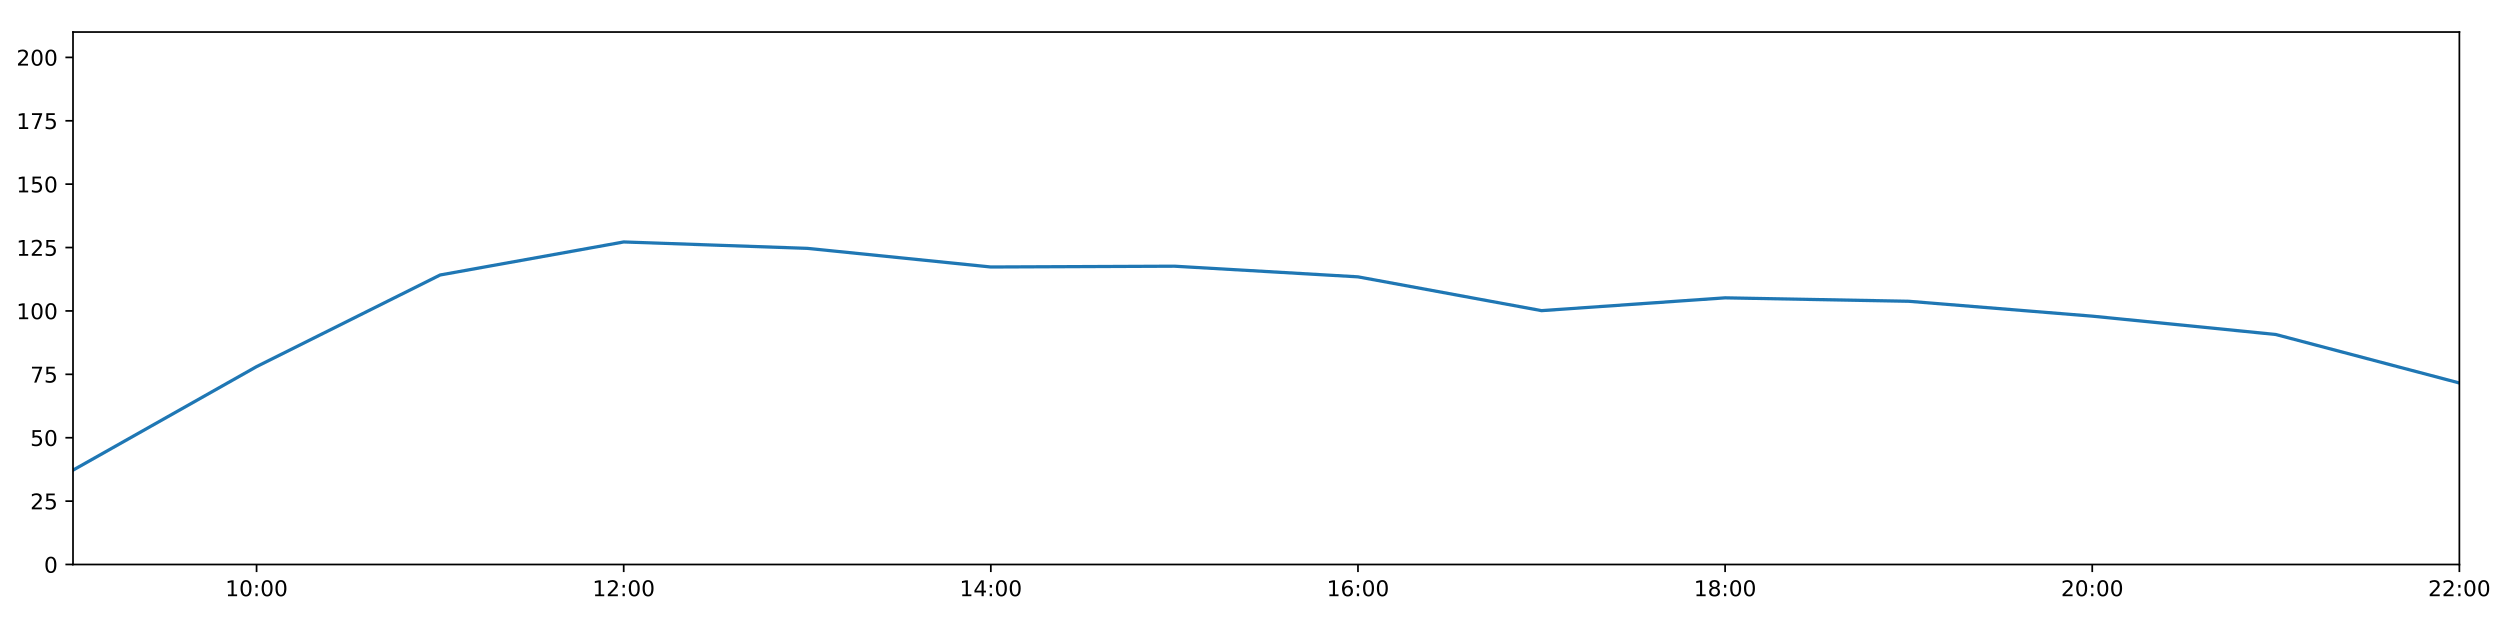
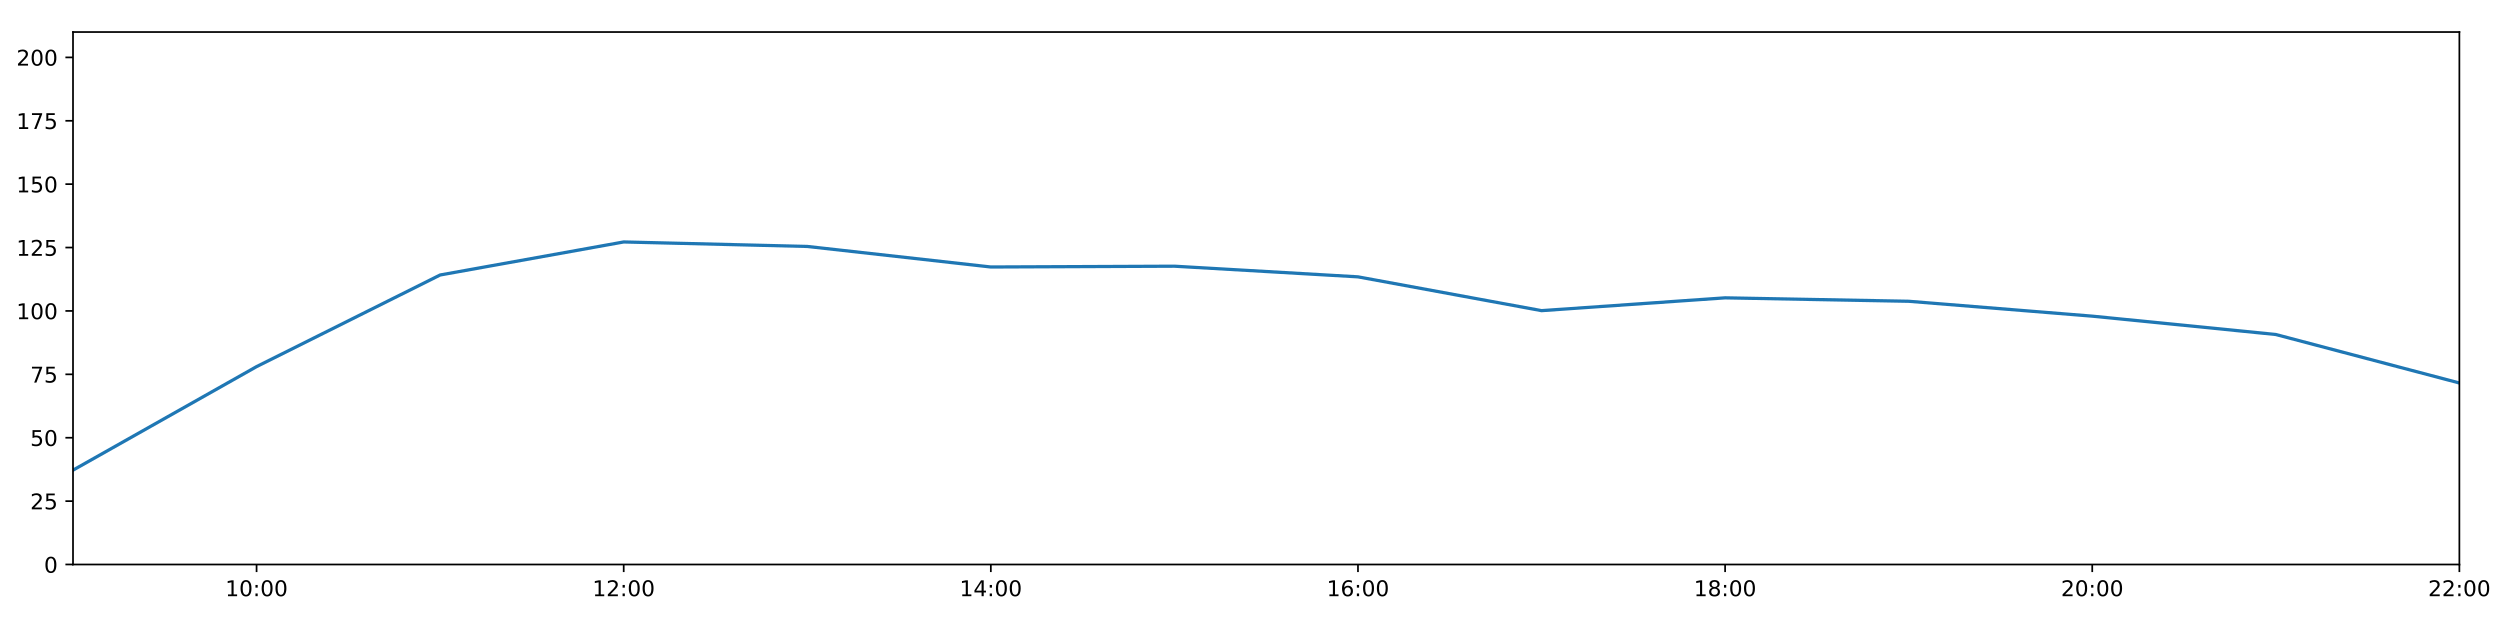
<svg xmlns="http://www.w3.org/2000/svg" xmlns:xlink="http://www.w3.org/1999/xlink" height="288pt" version="1.1" viewBox="0 0 1152 288" width="1152pt">
  <defs>
    <style type="text/css">
*{stroke-linecap:butt;stroke-linejoin:round;}
  </style>
  </defs>
  <g id="figure_1">
    <g id="patch_1">
      <path d="M 0 288  L 1152 288  L 1152 0  L 0 0  z " style="fill:#ffffff;" />
    </g>
    <g id="axes_1">
      <g id="patch_2">
        <path d="M 33.64 260.12  L 1133.28 260.12  L 1133.28 14.76  L 33.64 14.76  z " style="fill:#ffffff;" />
      </g>
      <g id="matplotlib.axis_1">
        <g id="xtick_1">
          <g id="line2d_1">
            <defs>
-               <path d="M 0 0  L 0 3.5  " id="mc931e190c2" style="stroke:#000000;stroke-width:0.8;" />
-             </defs>
-             <g>
-               <use style="stroke:#000000;stroke-width:0.8;" x="118.228" xlink:href="#mc931e190c2" y="260.12" />
+               <path d="M 0 0  L 0 3.5  " id="mc6458df3ff" style="stroke:#000000;stroke-width:0.8;" />
+             </defs>
+             <g>
+               <use style="stroke:#000000;stroke-width:0.8;" x="118.228" xlink:href="#mc6458df3ff" y="260.12" />
            </g>
          </g>
          <g id="text_1">
            <defs>
              <path d="M 12.406 8.297  L 28.516 8.297  L 28.516 63.922  L 10.984 60.406  L 10.984 69.391  L 28.422 72.906  L 38.281 72.906  L 38.281 8.297  L 54.391 8.297  L 54.391 0  L 12.406 0  z " id="DejaVuSans-49" />
              <path d="M 31.781 66.406  Q 24.172 66.406 20.328 58.906  Q 16.5 51.422 16.5 36.375  Q 16.5 21.391 20.328 13.891  Q 24.172 6.391 31.781 6.391  Q 39.453 6.391 43.281 13.891  Q 47.125 21.391 47.125 36.375  Q 47.125 51.422 43.281 58.906  Q 39.453 66.406 31.781 66.406  z M 31.781 74.219  Q 44.047 74.219 50.516 64.516  Q 56.984 54.828 56.984 36.375  Q 56.984 17.969 50.516 8.266  Q 44.047 -1.422 31.781 -1.422  Q 19.531 -1.422 13.062 8.266  Q 6.594 17.969 6.594 36.375  Q 6.594 54.828 13.062 64.516  Q 19.531 74.219 31.781 74.219  z " id="DejaVuSans-48" />
              <path d="M 11.719 12.406  L 22.016 12.406  L 22.016 0  L 11.719 0  z M 11.719 51.703  L 22.016 51.703  L 22.016 39.312  L 11.719 39.312  z " id="DejaVuSans-58" />
            </defs>
            <g transform="translate(103.8183 274.7184)scale(0.1 -0.1)">
              <use xlink:href="#DejaVuSans-49" />
              <use x="63.623" xlink:href="#DejaVuSans-48" />
              <use x="127.246" xlink:href="#DejaVuSans-58" />
              <use x="160.938" xlink:href="#DejaVuSans-48" />
              <use x="224.561" xlink:href="#DejaVuSans-48" />
            </g>
          </g>
        </g>
        <g id="xtick_2">
          <g id="line2d_2">
            <g>
-               <use style="stroke:#000000;stroke-width:0.8;" x="287.403" xlink:href="#mc931e190c2" y="260.12" />
+               <use style="stroke:#000000;stroke-width:0.8;" x="287.403" xlink:href="#mc6458df3ff" y="260.12" />
            </g>
          </g>
          <g id="text_2">
            <defs>
              <path d="M 19.188 8.297  L 53.609 8.297  L 53.609 0  L 7.328 0  L 7.328 8.297  Q 12.938 14.109 22.625 23.891  Q 32.328 33.688 34.812 36.531  Q 39.547 41.844 41.422 45.531  Q 43.312 49.219 43.312 52.781  Q 43.312 58.594 39.234 62.25  Q 35.156 65.922 28.609 65.922  Q 23.969 65.922 18.812 64.312  Q 13.672 62.703 7.812 59.422  L 7.812 69.391  Q 13.766 71.781 18.938 73  Q 24.125 74.219 28.422 74.219  Q 39.75 74.219 46.484 68.547  Q 53.219 62.891 53.219 53.422  Q 53.219 48.922 51.531 44.891  Q 49.859 40.875 45.406 35.406  Q 44.188 33.984 37.641 27.219  Q 31.109 20.453 19.188 8.297  z " id="DejaVuSans-50" />
            </defs>
            <g transform="translate(272.9937 274.7184)scale(0.1 -0.1)">
              <use xlink:href="#DejaVuSans-49" />
              <use x="63.623" xlink:href="#DejaVuSans-50" />
              <use x="127.246" xlink:href="#DejaVuSans-58" />
              <use x="160.938" xlink:href="#DejaVuSans-48" />
              <use x="224.561" xlink:href="#DejaVuSans-48" />
            </g>
          </g>
        </g>
        <g id="xtick_3">
          <g id="line2d_3">
            <g>
-               <use style="stroke:#000000;stroke-width:0.8;" x="456.578" xlink:href="#mc931e190c2" y="260.12" />
+               <use style="stroke:#000000;stroke-width:0.8;" x="456.578" xlink:href="#mc6458df3ff" y="260.12" />
            </g>
          </g>
          <g id="text_3">
            <defs>
              <path d="M 37.797 64.312  L 12.891 25.391  L 37.797 25.391  z M 35.203 72.906  L 47.609 72.906  L 47.609 25.391  L 58.016 25.391  L 58.016 17.188  L 47.609 17.188  L 47.609 0  L 37.797 0  L 37.797 17.188  L 4.891 17.188  L 4.891 26.703  z " id="DejaVuSans-52" />
            </defs>
            <g transform="translate(442.1691 274.7184)scale(0.1 -0.1)">
              <use xlink:href="#DejaVuSans-49" />
              <use x="63.623" xlink:href="#DejaVuSans-52" />
              <use x="127.246" xlink:href="#DejaVuSans-58" />
              <use x="160.938" xlink:href="#DejaVuSans-48" />
              <use x="224.561" xlink:href="#DejaVuSans-48" />
            </g>
          </g>
        </g>
        <g id="xtick_4">
          <g id="line2d_4">
            <g>
-               <use style="stroke:#000000;stroke-width:0.8;" x="625.754" xlink:href="#mc931e190c2" y="260.12" />
+               <use style="stroke:#000000;stroke-width:0.8;" x="625.754" xlink:href="#mc6458df3ff" y="260.12" />
            </g>
          </g>
          <g id="text_4">
            <defs>
              <path d="M 33.016 40.375  Q 26.375 40.375 22.484 35.828  Q 18.609 31.297 18.609 23.391  Q 18.609 15.531 22.484 10.953  Q 26.375 6.391 33.016 6.391  Q 39.656 6.391 43.531 10.953  Q 47.406 15.531 47.406 23.391  Q 47.406 31.297 43.531 35.828  Q 39.656 40.375 33.016 40.375  z M 52.594 71.297  L 52.594 62.312  Q 48.875 64.062 45.094 64.984  Q 41.312 65.922 37.594 65.922  Q 27.828 65.922 22.672 59.328  Q 17.531 52.734 16.797 39.406  Q 19.672 43.656 24.016 45.922  Q 28.375 48.188 33.594 48.188  Q 44.578 48.188 50.953 41.516  Q 57.328 34.859 57.328 23.391  Q 57.328 12.156 50.688 5.359  Q 44.047 -1.422 33.016 -1.422  Q 20.359 -1.422 13.672 8.266  Q 6.984 17.969 6.984 36.375  Q 6.984 53.656 15.188 63.938  Q 23.391 74.219 37.203 74.219  Q 40.922 74.219 44.703 73.484  Q 48.484 72.75 52.594 71.297  z " id="DejaVuSans-54" />
            </defs>
            <g transform="translate(611.3445 274.7184)scale(0.1 -0.1)">
              <use xlink:href="#DejaVuSans-49" />
              <use x="63.623" xlink:href="#DejaVuSans-54" />
              <use x="127.246" xlink:href="#DejaVuSans-58" />
              <use x="160.938" xlink:href="#DejaVuSans-48" />
              <use x="224.561" xlink:href="#DejaVuSans-48" />
            </g>
          </g>
        </g>
        <g id="xtick_5">
          <g id="line2d_5">
            <g>
-               <use style="stroke:#000000;stroke-width:0.8;" x="794.929" xlink:href="#mc931e190c2" y="260.12" />
+               <use style="stroke:#000000;stroke-width:0.8;" x="794.929" xlink:href="#mc6458df3ff" y="260.12" />
            </g>
          </g>
          <g id="text_5">
            <defs>
              <path d="M 31.781 34.625  Q 24.75 34.625 20.719 30.859  Q 16.703 27.094 16.703 20.516  Q 16.703 13.922 20.719 10.156  Q 24.75 6.391 31.781 6.391  Q 38.812 6.391 42.859 10.172  Q 46.922 13.969 46.922 20.516  Q 46.922 27.094 42.891 30.859  Q 38.875 34.625 31.781 34.625  z M 21.922 38.812  Q 15.578 40.375 12.031 44.719  Q 8.5 49.078 8.5 55.328  Q 8.5 64.062 14.719 69.141  Q 20.953 74.219 31.781 74.219  Q 42.672 74.219 48.875 69.141  Q 55.078 64.062 55.078 55.328  Q 55.078 49.078 51.531 44.719  Q 48 40.375 41.703 38.812  Q 48.828 37.156 52.797 32.312  Q 56.781 27.484 56.781 20.516  Q 56.781 9.906 50.312 4.234  Q 43.844 -1.422 31.781 -1.422  Q 19.734 -1.422 13.25 4.234  Q 6.781 9.906 6.781 20.516  Q 6.781 27.484 10.781 32.312  Q 14.797 37.156 21.922 38.812  z M 18.312 54.391  Q 18.312 48.734 21.844 45.562  Q 25.391 42.391 31.781 42.391  Q 38.141 42.391 41.719 45.562  Q 45.312 48.734 45.312 54.391  Q 45.312 60.062 41.719 63.234  Q 38.141 66.406 31.781 66.406  Q 25.391 66.406 21.844 63.234  Q 18.312 60.062 18.312 54.391  z " id="DejaVuSans-56" />
            </defs>
            <g transform="translate(780.5199 274.7184)scale(0.1 -0.1)">
              <use xlink:href="#DejaVuSans-49" />
              <use x="63.623" xlink:href="#DejaVuSans-56" />
              <use x="127.246" xlink:href="#DejaVuSans-58" />
              <use x="160.938" xlink:href="#DejaVuSans-48" />
              <use x="224.561" xlink:href="#DejaVuSans-48" />
            </g>
          </g>
        </g>
        <g id="xtick_6">
          <g id="line2d_6">
            <g>
-               <use style="stroke:#000000;stroke-width:0.8;" x="964.105" xlink:href="#mc931e190c2" y="260.12" />
+               <use style="stroke:#000000;stroke-width:0.8;" x="964.105" xlink:href="#mc6458df3ff" y="260.12" />
            </g>
          </g>
          <g id="text_6">
            <g transform="translate(949.6952 274.7184)scale(0.1 -0.1)">
              <use xlink:href="#DejaVuSans-50" />
              <use x="63.623" xlink:href="#DejaVuSans-48" />
              <use x="127.246" xlink:href="#DejaVuSans-58" />
              <use x="160.938" xlink:href="#DejaVuSans-48" />
              <use x="224.561" xlink:href="#DejaVuSans-48" />
            </g>
          </g>
        </g>
        <g id="xtick_7">
          <g id="line2d_7">
            <g>
-               <use style="stroke:#000000;stroke-width:0.8;" x="1133.28" xlink:href="#mc931e190c2" y="260.12" />
+               <use style="stroke:#000000;stroke-width:0.8;" x="1133.28" xlink:href="#mc6458df3ff" y="260.12" />
            </g>
          </g>
          <g id="text_7">
            <g transform="translate(1118.871 274.7184)scale(0.1 -0.1)">
              <use xlink:href="#DejaVuSans-50" />
              <use x="63.623" xlink:href="#DejaVuSans-50" />
              <use x="127.246" xlink:href="#DejaVuSans-58" />
              <use x="160.938" xlink:href="#DejaVuSans-48" />
              <use x="224.561" xlink:href="#DejaVuSans-48" />
            </g>
          </g>
        </g>
      </g>
      <g id="matplotlib.axis_2">
        <g id="ytick_1">
          <g id="line2d_8">
            <defs>
-               <path d="M 0 0  L -3.5 0  " id="mbdee28bdba" style="stroke:#000000;stroke-width:0.8;" />
-             </defs>
-             <g>
-               <use style="stroke:#000000;stroke-width:0.8;" x="33.64" xlink:href="#mbdee28bdba" y="260.12" />
+               <path d="M 0 0  L -3.5 0  " id="me199918e9e" style="stroke:#000000;stroke-width:0.8;" />
+             </defs>
+             <g>
+               <use style="stroke:#000000;stroke-width:0.8;" x="33.64" xlink:href="#me199918e9e" y="260.12" />
            </g>
          </g>
          <g id="text_8">
            <g transform="translate(20.2775 263.9192)scale(0.1 -0.1)">
              <use xlink:href="#DejaVuSans-48" />
            </g>
          </g>
        </g>
        <g id="ytick_2">
          <g id="line2d_9">
            <g>
-               <use style="stroke:#000000;stroke-width:0.8;" x="33.64" xlink:href="#mbdee28bdba" y="230.91" />
+               <use style="stroke:#000000;stroke-width:0.8;" x="33.64" xlink:href="#me199918e9e" y="230.91" />
            </g>
          </g>
          <g id="text_9">
            <defs>
              <path d="M 10.797 72.906  L 49.516 72.906  L 49.516 64.594  L 19.828 64.594  L 19.828 46.734  Q 21.969 47.469 24.109 47.828  Q 26.266 48.188 28.422 48.188  Q 40.625 48.188 47.75 41.5  Q 54.891 34.812 54.891 23.391  Q 54.891 11.625 47.562 5.094  Q 40.234 -1.422 26.906 -1.422  Q 22.312 -1.422 17.547 -0.641  Q 12.797 0.141 7.719 1.703  L 7.719 11.625  Q 12.109 9.234 16.797 8.062  Q 21.484 6.891 26.703 6.891  Q 35.156 6.891 40.078 11.328  Q 45.016 15.766 45.016 23.391  Q 45.016 31 40.078 35.438  Q 35.156 39.891 26.703 39.891  Q 22.75 39.891 18.812 39.016  Q 14.891 38.141 10.797 36.281  z " id="DejaVuSans-53" />
            </defs>
            <g transform="translate(13.915 234.7097)scale(0.1 -0.1)">
              <use xlink:href="#DejaVuSans-50" />
              <use x="63.623" xlink:href="#DejaVuSans-53" />
            </g>
          </g>
        </g>
        <g id="ytick_3">
          <g id="line2d_10">
            <g>
-               <use style="stroke:#000000;stroke-width:0.8;" x="33.64" xlink:href="#mbdee28bdba" y="201.701" />
+               <use style="stroke:#000000;stroke-width:0.8;" x="33.64" xlink:href="#me199918e9e" y="201.701" />
            </g>
          </g>
          <g id="text_10">
            <g transform="translate(13.915 205.5002)scale(0.1 -0.1)">
              <use xlink:href="#DejaVuSans-53" />
              <use x="63.623" xlink:href="#DejaVuSans-48" />
            </g>
          </g>
        </g>
        <g id="ytick_4">
          <g id="line2d_11">
            <g>
-               <use style="stroke:#000000;stroke-width:0.8;" x="33.64" xlink:href="#mbdee28bdba" y="172.491" />
+               <use style="stroke:#000000;stroke-width:0.8;" x="33.64" xlink:href="#me199918e9e" y="172.491" />
            </g>
          </g>
          <g id="text_11">
            <defs>
              <path d="M 8.203 72.906  L 55.078 72.906  L 55.078 68.703  L 28.609 0  L 18.312 0  L 43.219 64.594  L 8.203 64.594  z " id="DejaVuSans-55" />
            </defs>
            <g transform="translate(13.915 176.2906)scale(0.1 -0.1)">
              <use xlink:href="#DejaVuSans-55" />
              <use x="63.623" xlink:href="#DejaVuSans-53" />
            </g>
          </g>
        </g>
        <g id="ytick_5">
          <g id="line2d_12">
            <g>
-               <use style="stroke:#000000;stroke-width:0.8;" x="33.64" xlink:href="#mbdee28bdba" y="143.282" />
+               <use style="stroke:#000000;stroke-width:0.8;" x="33.64" xlink:href="#me199918e9e" y="143.282" />
            </g>
          </g>
          <g id="text_12">
            <g transform="translate(7.5525 147.0811)scale(0.1 -0.1)">
              <use xlink:href="#DejaVuSans-49" />
              <use x="63.623" xlink:href="#DejaVuSans-48" />
              <use x="127.246" xlink:href="#DejaVuSans-48" />
            </g>
          </g>
        </g>
        <g id="ytick_6">
          <g id="line2d_13">
            <g>
-               <use style="stroke:#000000;stroke-width:0.8;" x="33.64" xlink:href="#mbdee28bdba" y="114.072" />
+               <use style="stroke:#000000;stroke-width:0.8;" x="33.64" xlink:href="#me199918e9e" y="114.072" />
            </g>
          </g>
          <g id="text_13">
            <g transform="translate(7.5525 117.8716)scale(0.1 -0.1)">
              <use xlink:href="#DejaVuSans-49" />
              <use x="63.623" xlink:href="#DejaVuSans-50" />
              <use x="127.246" xlink:href="#DejaVuSans-53" />
            </g>
          </g>
        </g>
        <g id="ytick_7">
          <g id="line2d_14">
            <g>
-               <use style="stroke:#000000;stroke-width:0.8;" x="33.64" xlink:href="#mbdee28bdba" y="84.863" />
+               <use style="stroke:#000000;stroke-width:0.8;" x="33.64" xlink:href="#me199918e9e" y="84.863" />
            </g>
          </g>
          <g id="text_14">
            <g transform="translate(7.5525 88.66208)scale(0.1 -0.1)">
              <use xlink:href="#DejaVuSans-49" />
              <use x="63.623" xlink:href="#DejaVuSans-53" />
              <use x="127.246" xlink:href="#DejaVuSans-48" />
            </g>
          </g>
        </g>
        <g id="ytick_8">
          <g id="line2d_15">
            <g>
-               <use style="stroke:#000000;stroke-width:0.8;" x="33.64" xlink:href="#mbdee28bdba" y="55.653" />
+               <use style="stroke:#000000;stroke-width:0.8;" x="33.64" xlink:href="#me199918e9e" y="55.653" />
            </g>
          </g>
          <g id="text_15">
            <g transform="translate(7.5525 59.45255)scale(0.1 -0.1)">
              <use xlink:href="#DejaVuSans-49" />
              <use x="63.623" xlink:href="#DejaVuSans-55" />
              <use x="127.246" xlink:href="#DejaVuSans-53" />
            </g>
          </g>
        </g>
        <g id="ytick_9">
          <g id="line2d_16">
            <g>
-               <use style="stroke:#000000;stroke-width:0.8;" x="33.64" xlink:href="#mbdee28bdba" y="26.444" />
+               <use style="stroke:#000000;stroke-width:0.8;" x="33.64" xlink:href="#me199918e9e" y="26.444" />
            </g>
          </g>
          <g id="text_16">
            <g transform="translate(7.5525 30.24303)scale(0.1 -0.1)">
              <use xlink:href="#DejaVuSans-50" />
              <use x="63.623" xlink:href="#DejaVuSans-48" />
              <use x="127.246" xlink:href="#DejaVuSans-48" />
            </g>
          </g>
        </g>
      </g>
      <g id="line2d_17">
-         <path clip-path="url(#pad34d10680)" d="M 33.64 216.646  L 118.228 168.935  L 202.815 126.712  L 287.403 111.492  L 371.991 114.444  L 456.578 123.03  L 541.166 122.663  L 625.754 127.574  L 710.342 143.144  L 794.929 137.245  L 879.517 138.827  L 964.105 145.684  L 1048.692 154.141  L 1133.28 176.478  " style="fill:none;stroke:#1f77b4;stroke-linecap:square;stroke-width:1.5;" />
+         <path clip-path="url(#pd821a9b4b9)" d="M 33.64 216.646  L 118.228 168.935  L 202.815 126.712  L 287.403 111.492  L 371.991 113.564  L 456.578 123.03  L 541.166 122.663  L 625.754 127.574  L 710.342 143.144  L 794.929 137.245  L 879.517 138.827  L 964.105 145.684  L 1048.692 154.141  L 1133.28 176.478  " style="fill:none;stroke:#1f77b4;stroke-linecap:square;stroke-width:1.5;" />
      </g>
      <g id="patch_3">
        <path d="M 33.64 260.12  L 33.64 14.76  " style="fill:none;stroke:#000000;stroke-linecap:square;stroke-linejoin:miter;stroke-width:0.8;" />
      </g>
      <g id="patch_4">
        <path d="M 1133.28 260.12  L 1133.28 14.76  " style="fill:none;stroke:#000000;stroke-linecap:square;stroke-linejoin:miter;stroke-width:0.8;" />
      </g>
      <g id="patch_5">
        <path d="M 33.64 260.12  L 1133.28 260.12  " style="fill:none;stroke:#000000;stroke-linecap:square;stroke-linejoin:miter;stroke-width:0.8;" />
      </g>
      <g id="patch_6">
        <path d="M 33.64 14.76  L 1133.28 14.76  " style="fill:none;stroke:#000000;stroke-linecap:square;stroke-linejoin:miter;stroke-width:0.8;" />
      </g>
    </g>
  </g>
  <defs>
-     <clipPath id="pad34d10680">
+     <clipPath id="pd821a9b4b9">
      <rect height="245.36" width="1099.64" x="33.64" y="14.76" />
    </clipPath>
  </defs>
</svg>
